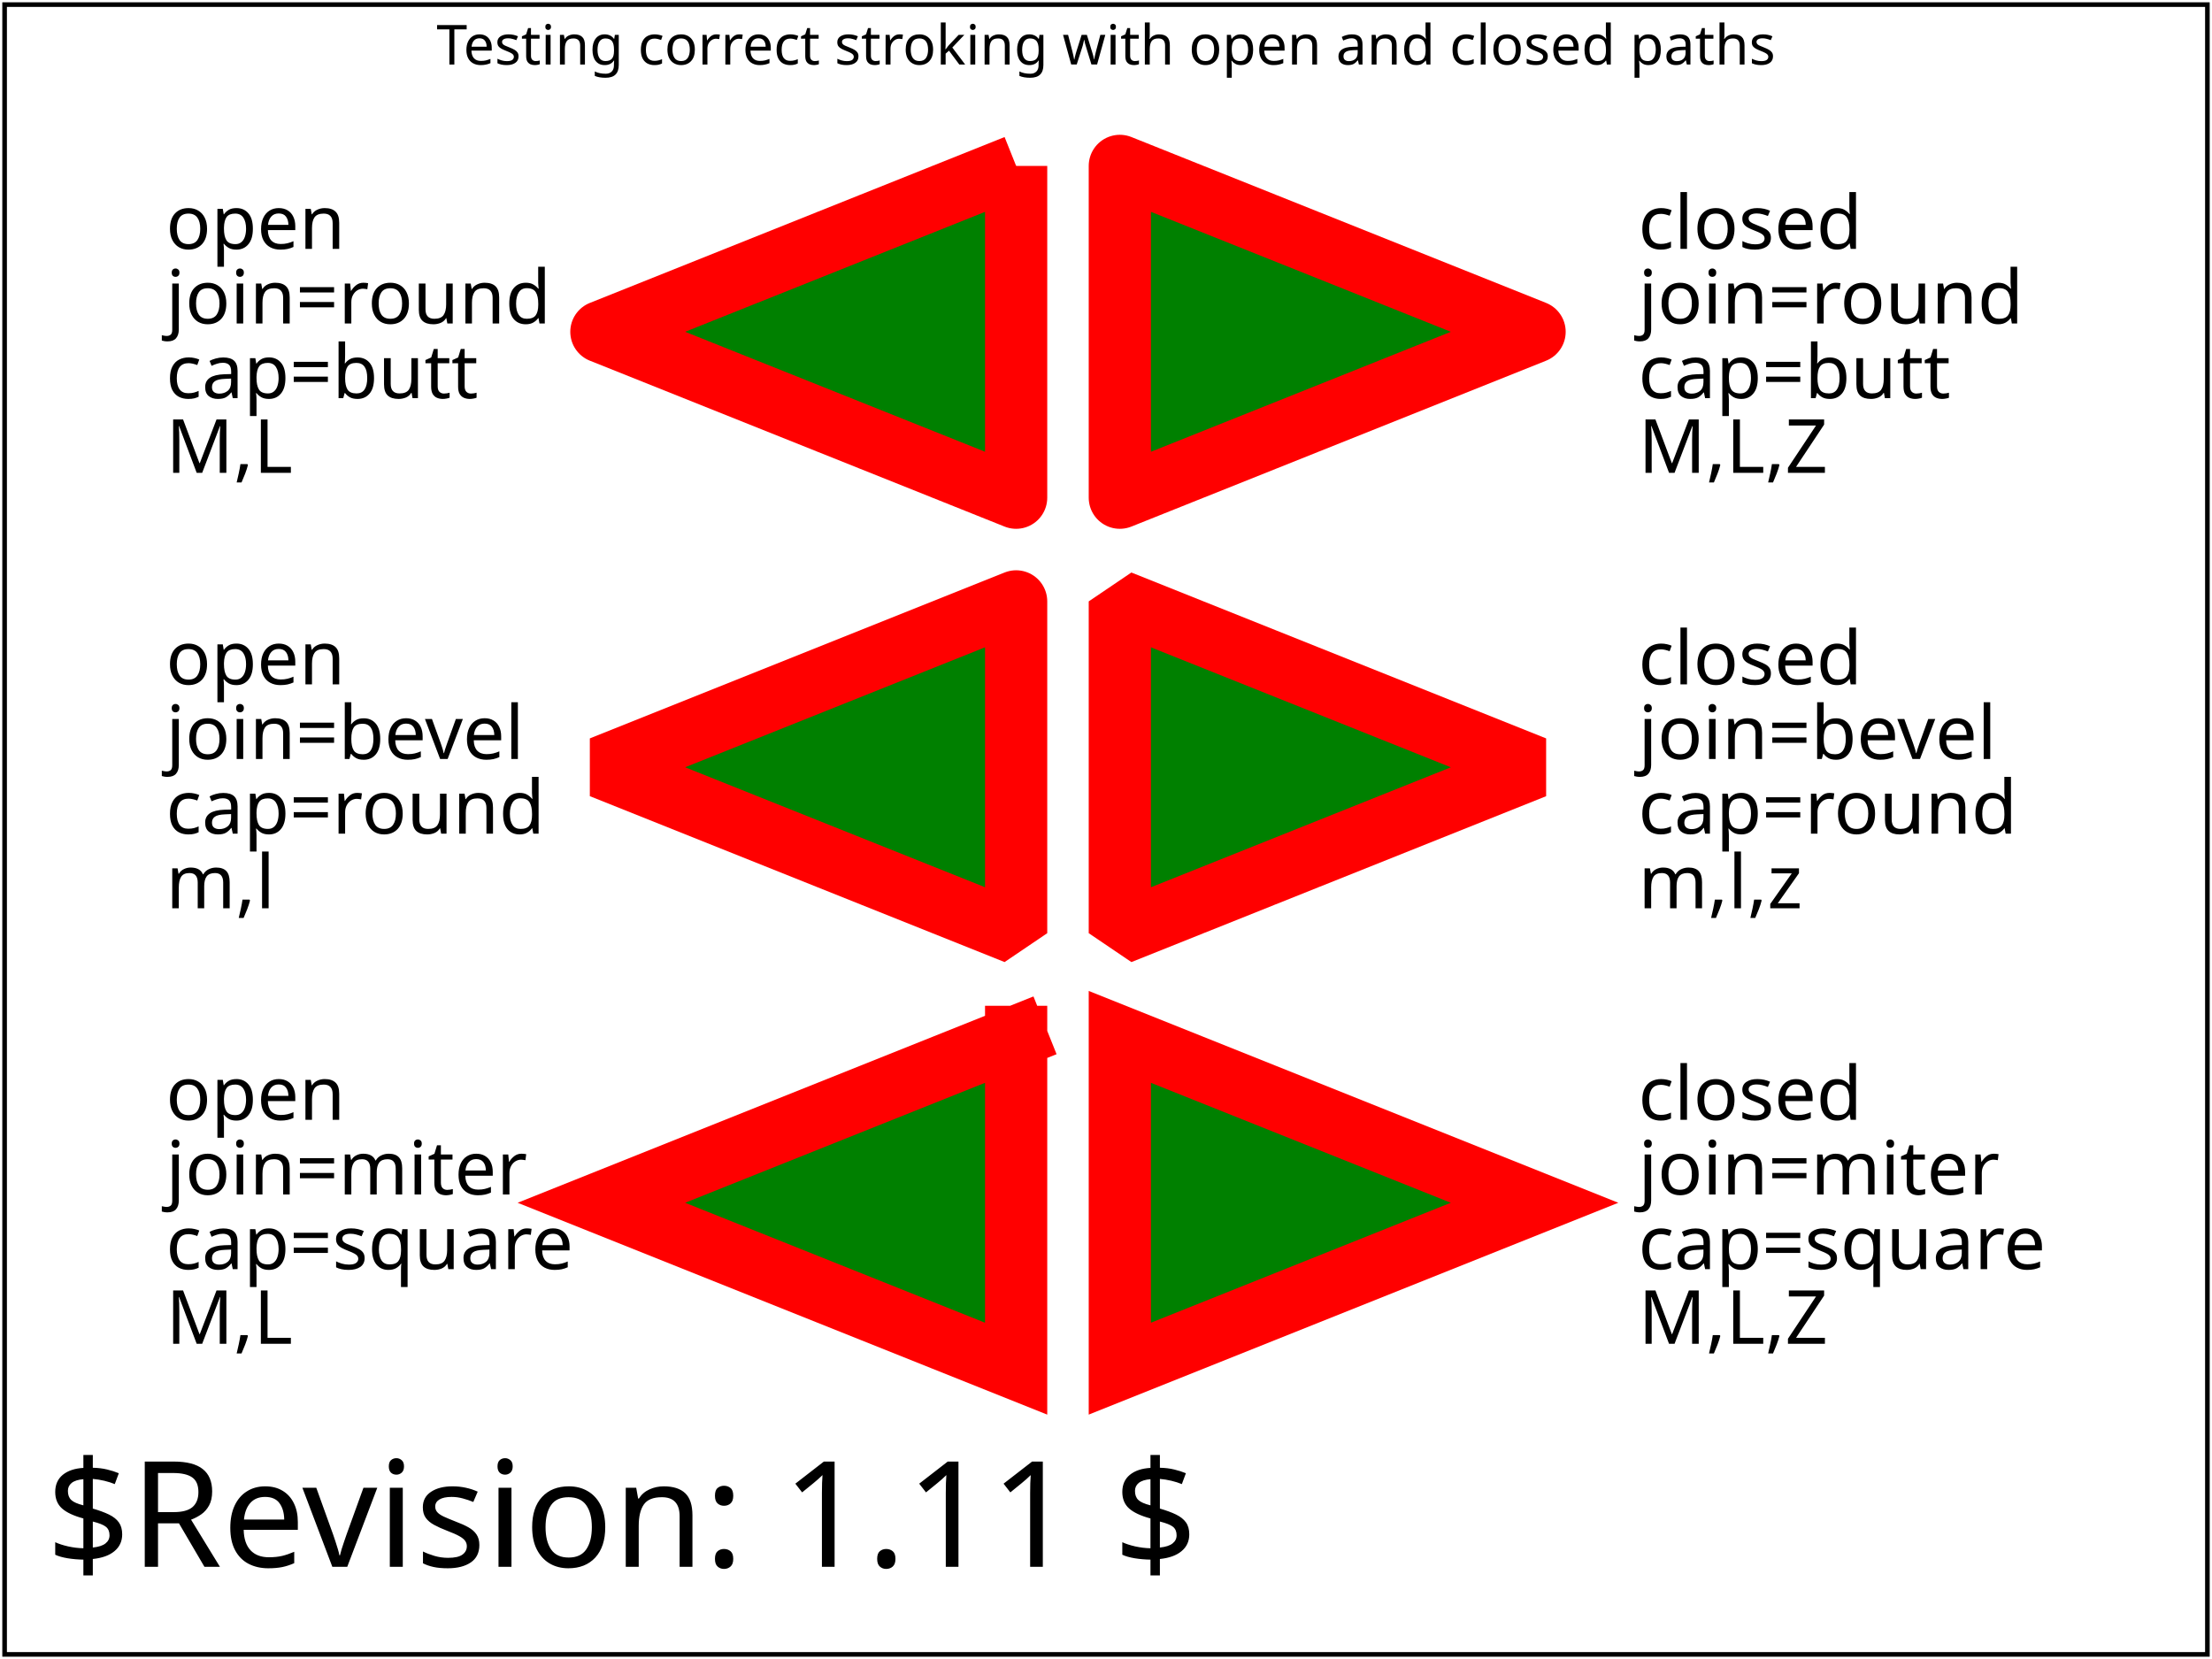
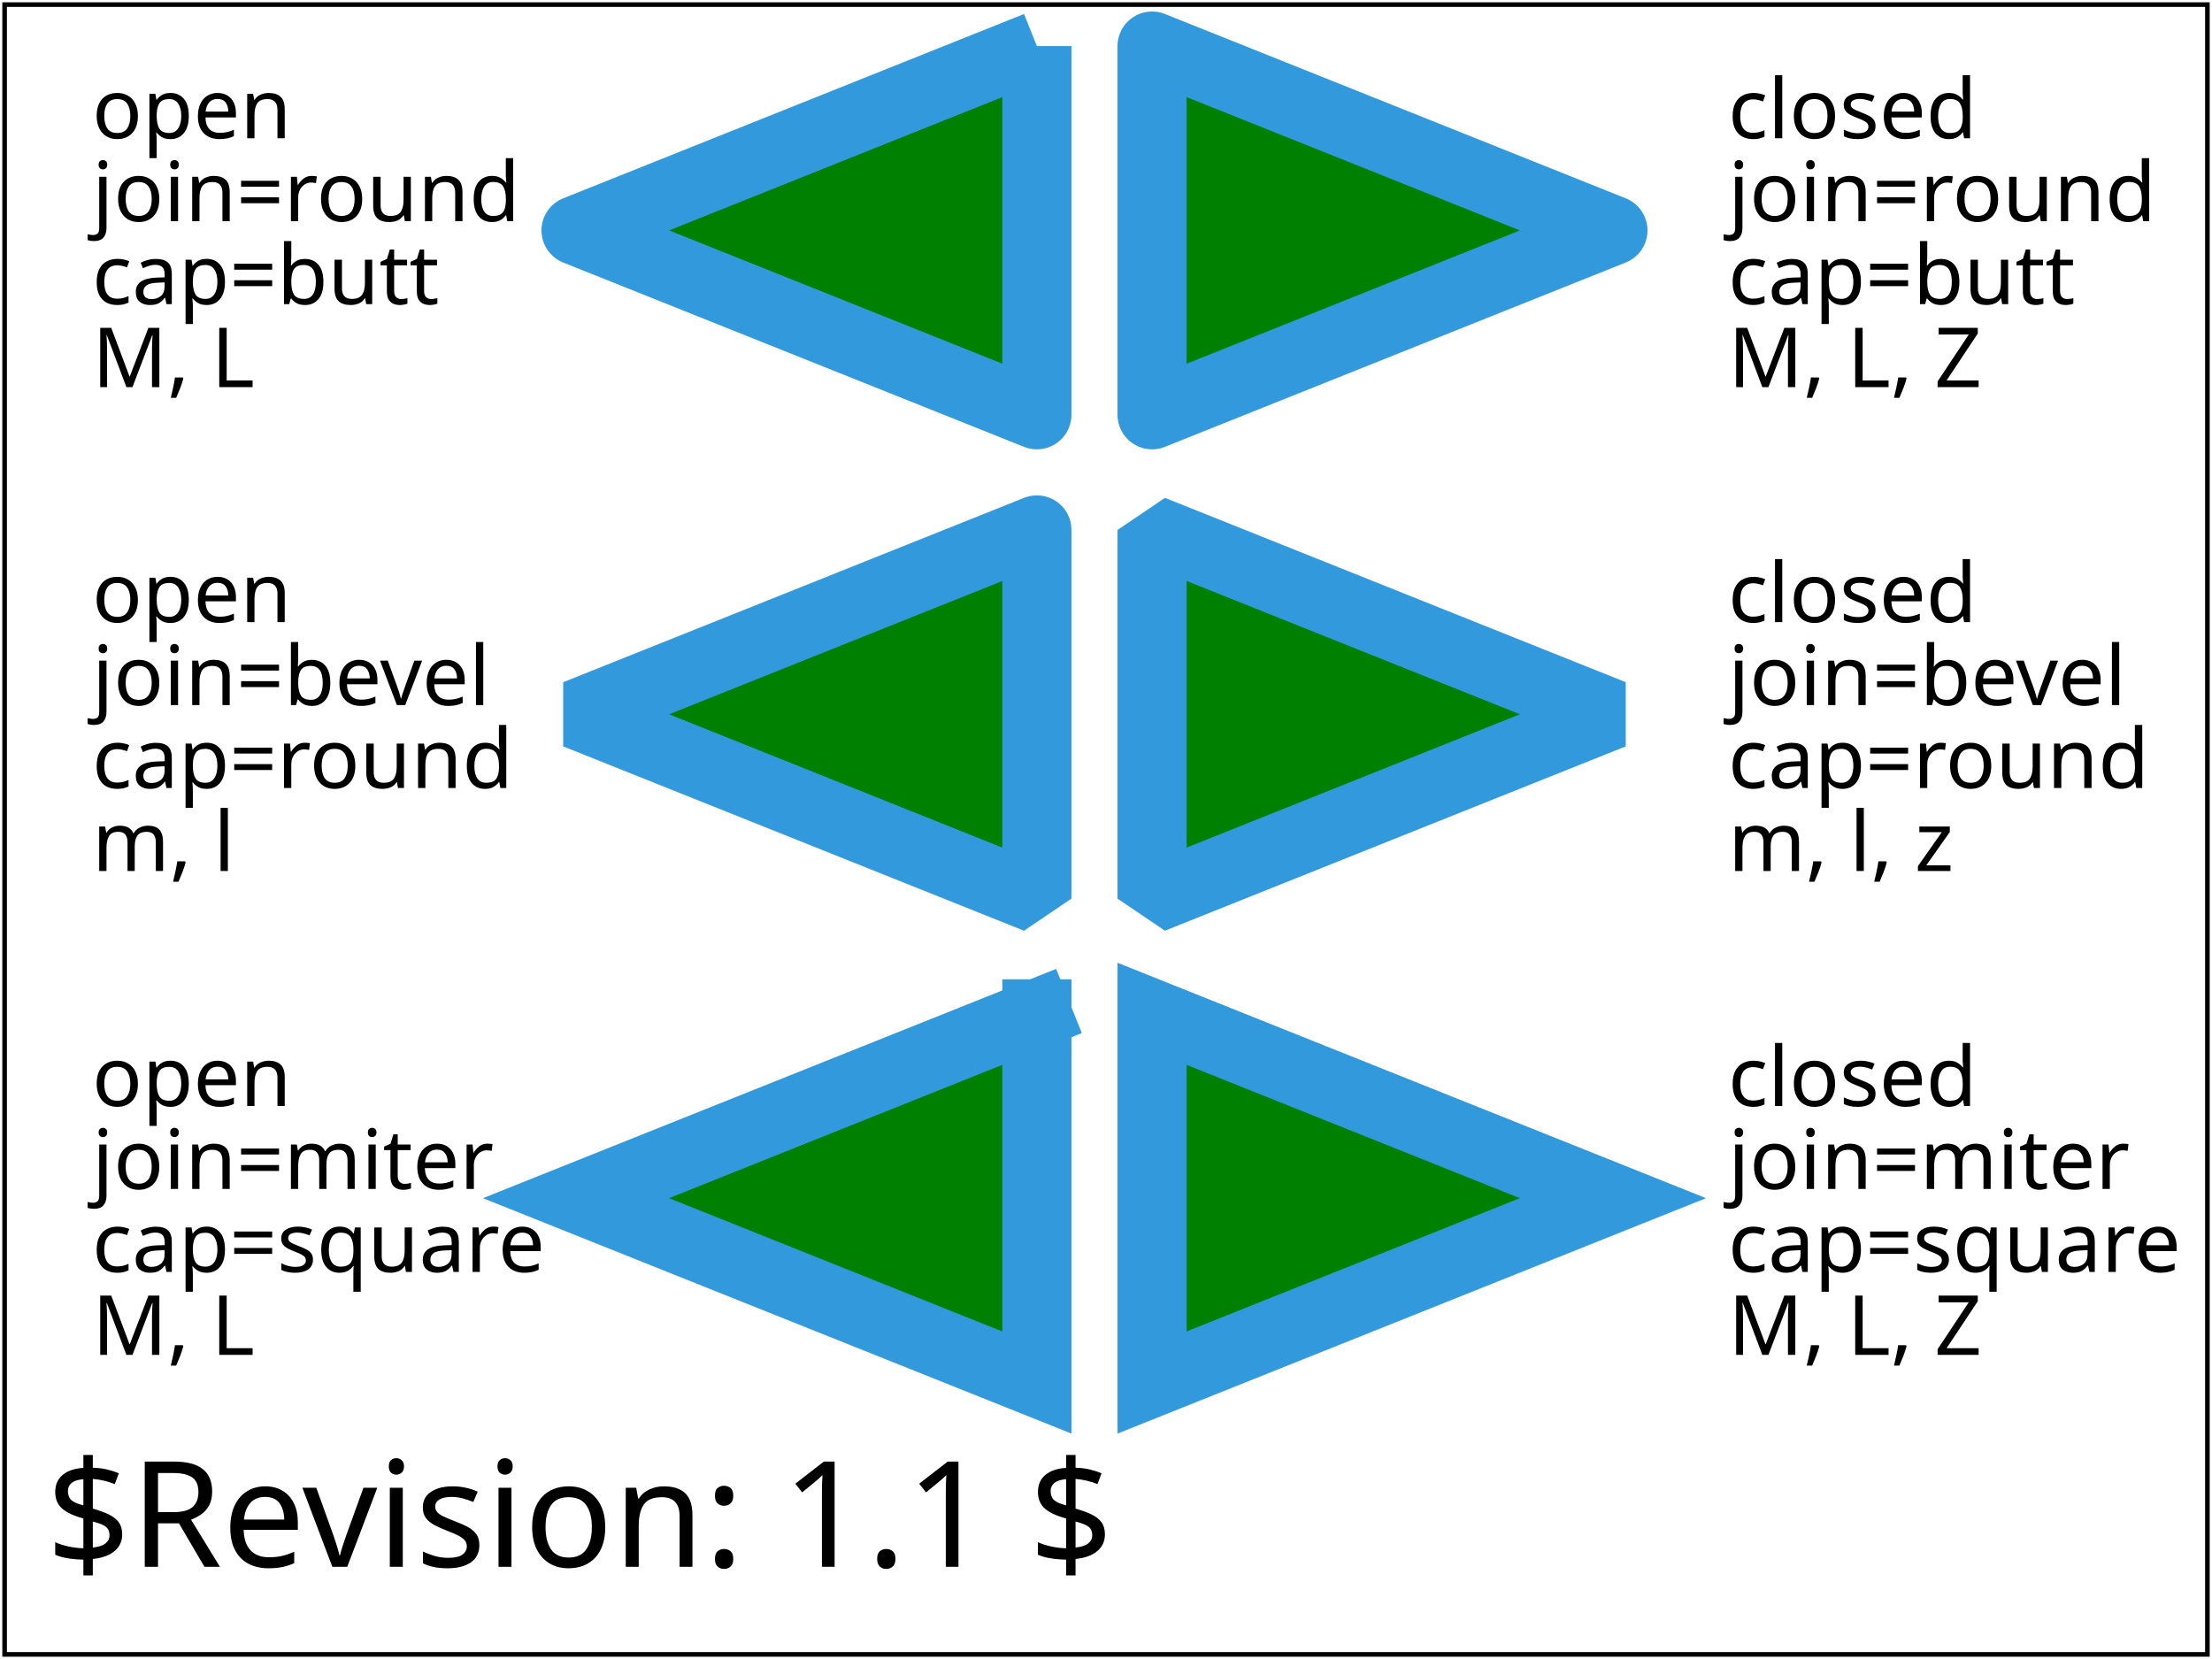
- <svg xmlns="http://www.w3.org/2000/svg" version="1.2" baseProfile="tiny" xml:id="svg-root" width="100%" height="100%" viewBox="0 0 480 360">
-   <g xml:id="test-body-content" font-family="SVGFreeSansASCII,sans-serif" font-size="18">
-     <text font-size="12" x="240" y="14" text-anchor="middle">Testing correct stroking with open and closed paths</text>
-     <g transform="scale(0.9),translate(20,30)">
-       <g transform="translate(10,10)">
-         <text font-size="18" x="10" y="20">open</text>
-         <text font-size="18" x="10" y="38">join=round</text>
-         <text font-size="18" x="10" y="56">cap=butt</text>
-         <text font-size="18" x="10" y="74">M,L</text>
-         <g transform="translate(115,0)">
-           <path xml:id="triangle-01" fill="green" stroke="red" stroke-width="15" stroke-linecap="butt" stroke-linejoin="round" d="M 100 0 L 100 80 0 40 100 0" />
-         </g>
+ <svg xmlns="http://www.w3.org/2000/svg" xmlns:html="http://www.w3.org/1999/xhtml" xmlns:ns1="http://www.w3.org/2000/02/svg/testsuite/description/" xmlns:xlink="http://www.w3.org/1999/xlink" version="1.1" baseProfile="tiny" id="svg-root" width="100%" height="100%" viewBox="0 0 480 360">
+   <ns1:SVGTestCase template-version="1.4" reviewer="CN" author="SH" status="accepted" version="$Revision: 1.1 $" testname="$RCSfile: paths-data-10-t.svg,v $">
+     <ns1:testDescription href="http://www.w3.org/TR/SVG11/paths.html#PathData">
+       <html:p>
+           Verify that the viewer renders the line caps and line joins for
+           open and closed paths properly.
+           Verify that the open triangular paths are stroked differently at
+           ends of the path than they are at their intermediate corners.
+           In contrast, the corners of a closed path should all appear the
+           same.
+         </html:p>
+     </ns1:testDescription>
+     <ns1:operatorScript>
+       <html:p>
+       Run the test. No interaction required.
+       </html:p>
+     </ns1:operatorScript>
+     <ns1:passCriteria>
+       <html:p>
+         The rendered picture should match the reference image exactly
+       </html:p>
+     </ns1:passCriteria>
+   </ns1:SVGTestCase>
+   <defs>
+     <font-face font-family="SVGFreeSansASCII" unicode-range="U+0-7F">
+       <font-face-src>
+         <font-face-uri xlink:href="../resources/SVGFreeSans.svg#ascii" />
+       </font-face-src>
+     </font-face>
+   </defs>
+   <g id="test-body-content" font-family="SVGFreeSansASCII,sans-serif" font-size="18">
+     <g transform="translate(10,10)">
+       <text font-size="18" x="10" y="20">open</text>
+       <text font-size="18" x="10" y="38">join=round</text>
+       <text font-size="18" x="10" y="56">cap=butt</text>
+       <text font-size="18" x="10" y="74">M, L</text>
+       <g transform="translate(115,0)">
+         <path id="triangle-01" fill="green" stroke="#39D" stroke-width="15" stroke-linecap="butt" stroke-linejoin="round" d="M 100 0 L 100 80 0 40 100 0" />
      </g>
-       <g transform="translate(10,115)">
-         <text font-size="18" x="10" y="20">open</text>
-         <text font-size="18" x="10" y="38">join=bevel</text>
-         <text font-size="18" x="10" y="56">cap=round</text>
-         <text font-size="18" x="10" y="74">m,l</text>
-         <g transform="translate(115,0)">
-           <path xml:id="triangle-02" fill="green" stroke="red" stroke-width="15" stroke-linecap="round" stroke-linejoin="bevel" d="m 100 0 l 0 80 -100 -40 100 -40" />
-         </g>
+     </g>
+     <g transform="translate(10,115)">
+       <text font-size="18" x="10" y="20">open</text>
+       <text font-size="18" x="10" y="38">join=bevel</text>
+       <text font-size="18" x="10" y="56">cap=round</text>
+       <text font-size="18" x="10" y="74">m, l</text>
+       <g transform="translate(115,0)">
+         <path id="triangle-02" fill="green" stroke="#39D" stroke-width="15" stroke-linecap="round" stroke-linejoin="bevel" d="m 100 0 l 0 80 -100 -40 100 -40" />
      </g>
-       <g transform="translate(10,220)">
-         <text font-size="18" x="10" y="20">open</text>
-         <text font-size="18" x="10" y="38">join=miter</text>
-         <text font-size="18" x="10" y="56">cap=square</text>
-         <text font-size="18" x="10" y="74">M,L</text>
-         <g transform="translate(115,0)">
-           <path xml:id="triangle-03" fill="green" stroke="red" stroke-width="15" stroke-linecap="square" stroke-linejoin="miter" d="M 100 0 L 100 80 0 40 100 0" />
-         </g>
+     </g>
+     <g transform="translate(10,220)">
+       <text font-size="18" x="10" y="20">open</text>
+       <text font-size="18" x="10" y="38">join=miter</text>
+       <text font-size="18" x="10" y="56">cap=square</text>
+       <text font-size="18" x="10" y="74">M, L</text>
+       <g transform="translate(115,0)">
+         <path id="triangle-03" fill="green" stroke="#39D" stroke-width="15" stroke-linecap="square" stroke-linejoin="miter" d="M 100 0 L 100 80 0 40 100 0" />
      </g>
-       <g transform="translate(250,10)">
-         <text font-size="18" x="125" y="20">closed</text>
-         <text font-size="18" x="125" y="38">join=round</text>
-         <text font-size="18" x="125" y="56">cap=butt</text>
-         <text font-size="18" x="125" y="74">M,L,Z</text>
-         <g transform="translate(0,0)">
-           <path xml:id="triangle-04" fill="green" stroke="red" stroke-width="15" stroke-linecap="butt" stroke-linejoin="round" d="M 0 0 L 100 40 0 80 Z" />
-         </g>
+     </g>
+     <g transform="translate(250,10)">
+       <text font-size="18" x="125" y="20">closed</text>
+       <text font-size="18" x="125" y="38">join=round</text>
+       <text font-size="18" x="125" y="56">cap=butt</text>
+       <text font-size="18" x="125" y="74">M, L, Z</text>
+       <g transform="translate(0,0)">
+         <path id="triangle-04" fill="green" stroke="#39D" stroke-width="15" stroke-linecap="butt" stroke-linejoin="round" d="M 0 0 L 100 40 0 80 Z" />
      </g>
-       <g transform="translate(250,115)">
-         <text font-size="18" x="125" y="20">closed</text>
-         <text font-size="18" x="125" y="38">join=bevel</text>
-         <text font-size="18" x="125" y="56">cap=round</text>
-         <text font-size="18" x="125" y="74">m,l,z</text>
-         <g transform="translate(0,0)">
-           <path xml:id="triangle-05" fill="green" stroke="red" stroke-width="15" stroke-linecap="round" stroke-linejoin="bevel" d="m 0 0 l 100 40 -100 40 z" />
-         </g>
+     </g>
+     <g transform="translate(250,115)">
+       <text font-size="18" x="125" y="20">closed</text>
+       <text font-size="18" x="125" y="38">join=bevel</text>
+       <text font-size="18" x="125" y="56">cap=round</text>
+       <text font-size="18" x="125" y="74">m, l, z</text>
+       <g transform="translate(0,0)">
+         <path id="triangle-05" fill="green" stroke="#39D" stroke-width="15" stroke-linecap="round" stroke-linejoin="bevel" d="m 0 0 l 100 40 -100 40 z" />
      </g>
-       <g transform="translate(250,220)">
-         <text font-size="18" x="125" y="20">closed</text>
-         <text font-size="18" x="125" y="38">join=miter</text>
-         <text font-size="18" x="125" y="56">cap=square</text>
-         <text font-size="18" x="125" y="74">M,L,Z</text>
-         <g transform="translate(0,0)">
-           <path xml:id="triangle-06" fill="green" stroke="red" stroke-width="15" stroke-linecap="square" stroke-linejoin="miter" d="M 0 0 L 100 40 0 80 Z" />
-         </g>
+     </g>
+     <g transform="translate(250,220)">
+       <text font-size="18" x="125" y="20">closed</text>
+       <text font-size="18" x="125" y="38">join=miter</text>
+       <text font-size="18" x="125" y="56">cap=square</text>
+       <text font-size="18" x="125" y="74">M, L, Z</text>
+       <g transform="translate(0,0)">
+         <path id="triangle-06" fill="green" stroke="#39D" stroke-width="15" stroke-linecap="square" stroke-linejoin="miter" d="M 0 0 L 100 40 0 80 Z" />
      </g>
    </g>
  </g>
  <g font-family="SVGFreeSansASCII,sans-serif" font-size="32">
-     <text xml:id="revision" x="10" y="340" stroke="none" fill="black">$Revision: 1.11 $</text>
+     <text id="revision" x="10" y="340" stroke="none" fill="black">$Revision: 1.1 $</text>
  </g>
-   <rect xml:id="test-frame" x="1" y="1" width="478" height="358" fill="none" stroke="#000" />
+   <rect id="test-frame" x="1" y="1" width="478" height="358" fill="none" stroke="#000000" />
</svg>
